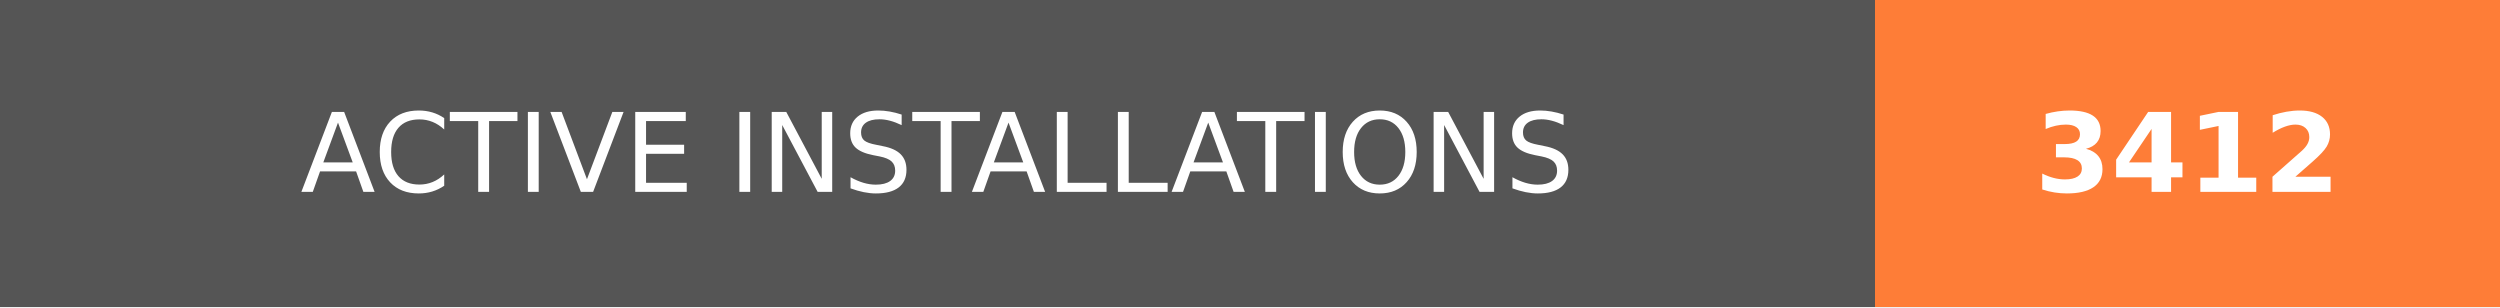
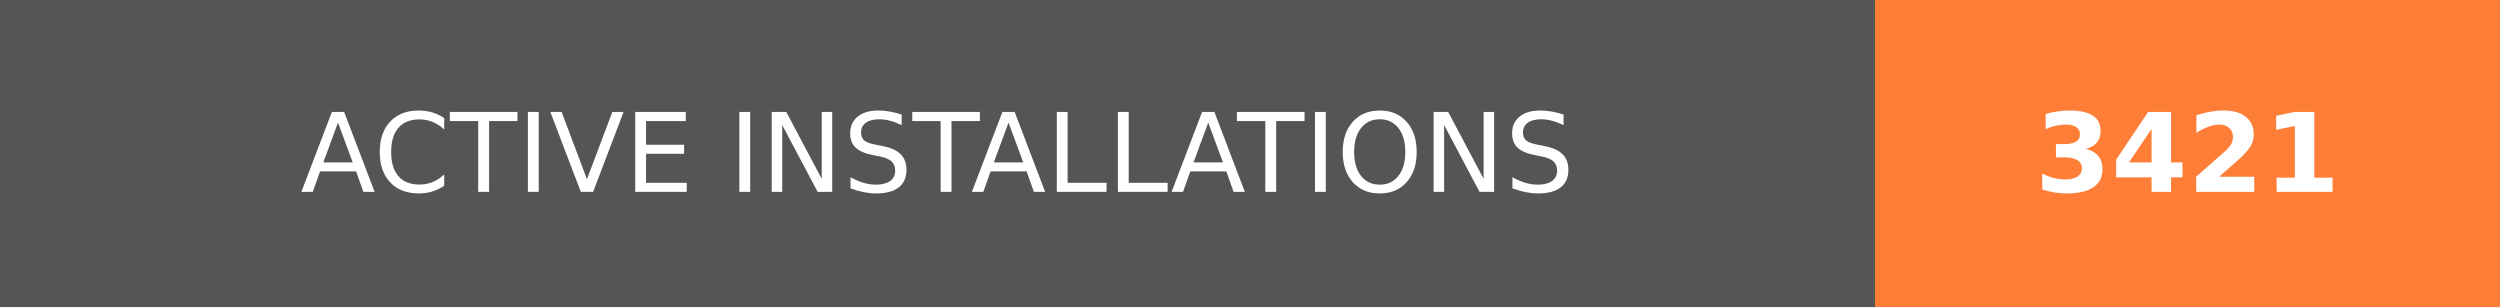
- <svg xmlns="http://www.w3.org/2000/svg" width="228" height="28" role="img" aria-label="ACTIVE INSTALLATIONS: 3412">
+ <svg xmlns="http://www.w3.org/2000/svg" width="228" height="28" role="img" aria-label="ACTIVE INSTALLATIONS: 3421">
  <g shape-rendering="crispEdges">
    <rect width="171" height="28" fill="#555" />
    <rect x="171" width="57" height="28" fill="#fe7d37" />
  </g>
  <g fill="#fff" text-anchor="middle" font-family="Verdana,Geneva,DejaVu Sans,sans-serif" text-rendering="geometricPrecision" font-size="100">
    <text transform="scale(.1)" x="855" y="175" textLength="1470" fill="#fff">ACTIVE INSTALLATIONS</text>
-     <text transform="scale(.1)" x="1995" y="175" textLength="330" fill="#fff" font-weight="bold">3412</text>
+     <text transform="scale(.1)" x="1995" y="175" textLength="330" fill="#fff" font-weight="bold">3421</text>
  </g>
</svg>
